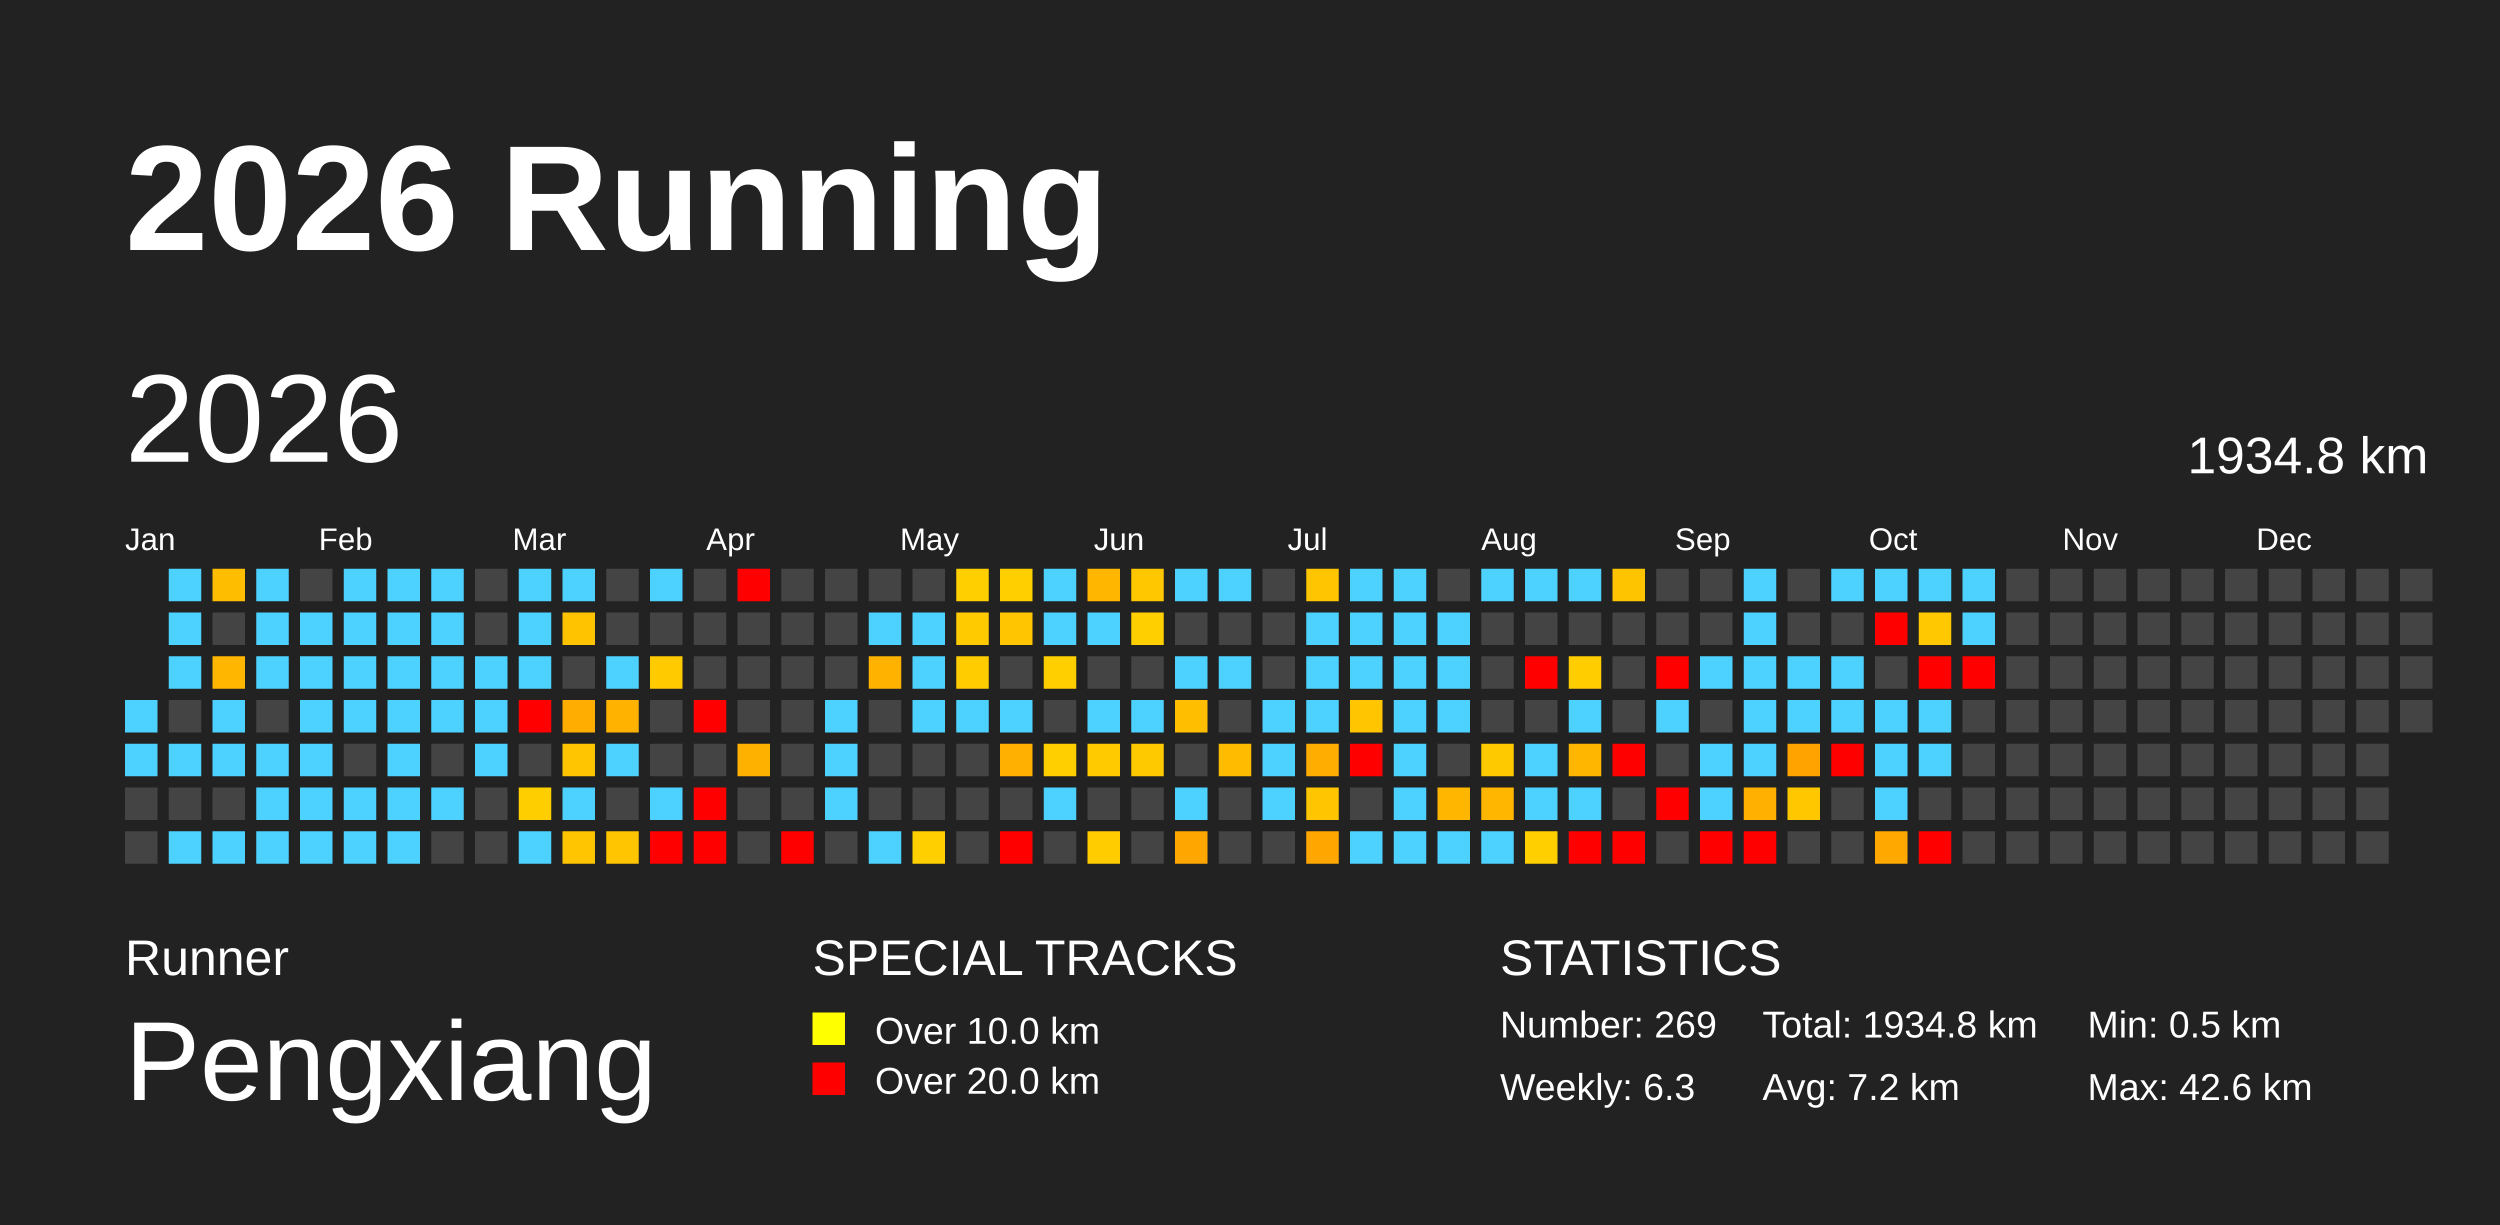
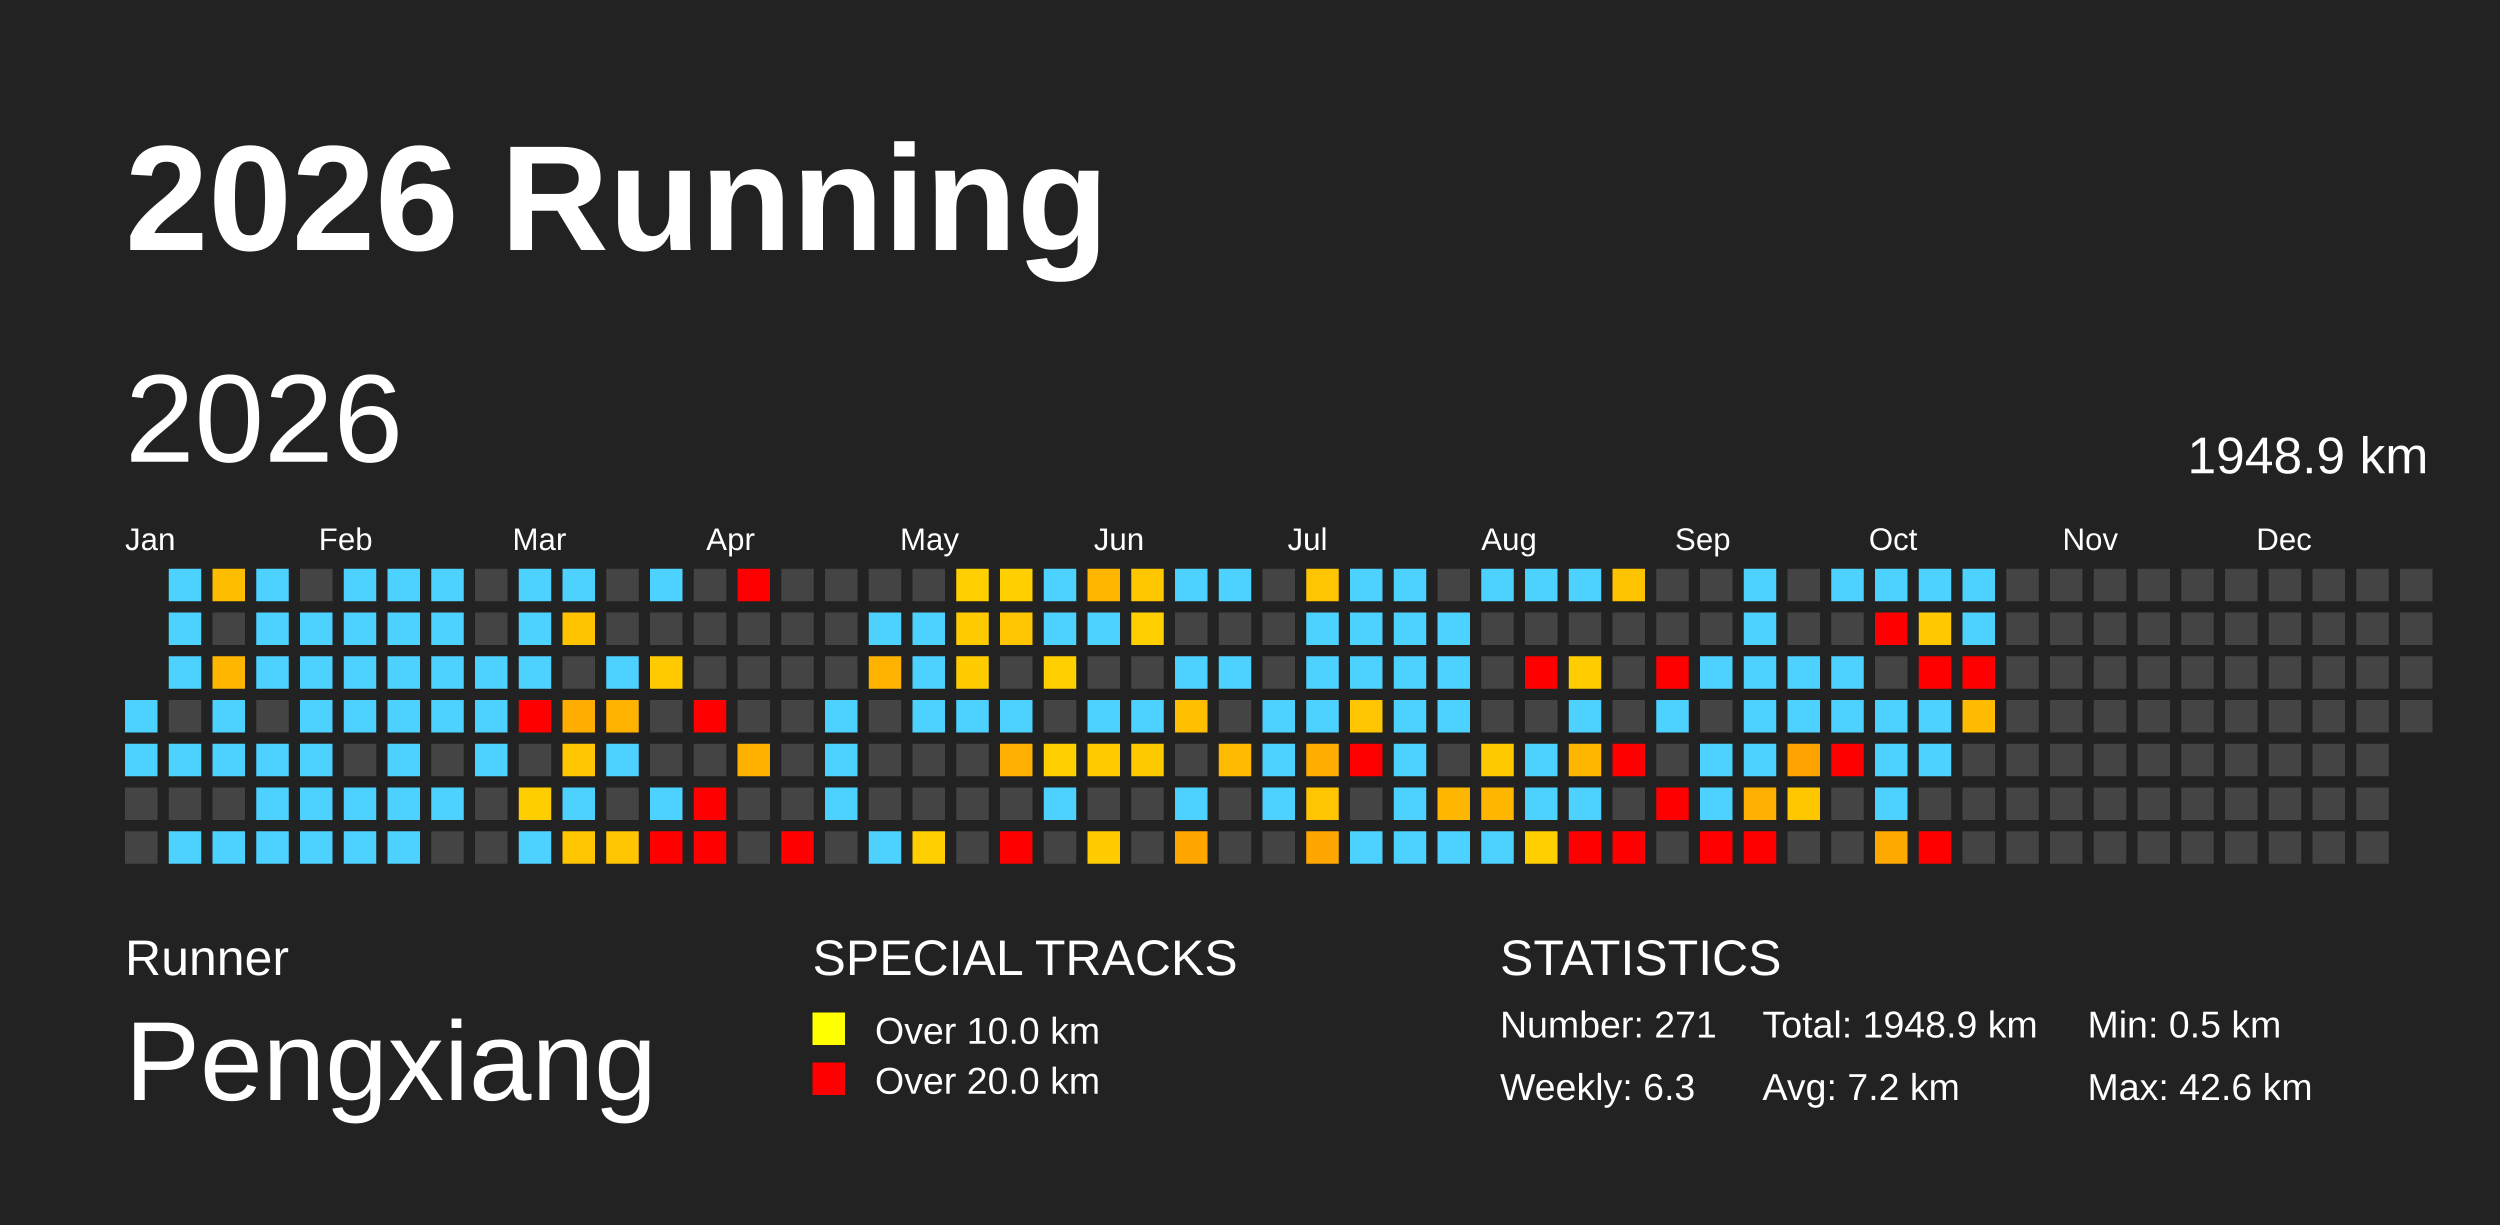
<svg xmlns="http://www.w3.org/2000/svg" baseProfile="full" height="98mm" version="1.1" viewBox="0,0,200,98" width="200mm">
  <defs>
    <pattern height="2" id="indoor-stripe" patternUnits="userSpaceOnUse" width="2">
      <line stroke="white" stroke-opacity="0.45" stroke-width="0.5" x1="0" x2="2" y1="2" y2="0" />
    </pattern>
  </defs>
  <rect fill="#222222" height="98" width="200" x="0" y="0" />
  <text fill="#FFFFFF" style="font-size:12px; font-family:Arial; font-weight:bold;" x="10" y="20">2026 Running</text>
  <text fill="#FFFFFF" style="font-size:4px; font-family:Arial" x="10" y="78">Runner</text>
  <text fill="#FFFFFF" style="font-size:9px; font-family:Arial" x="10" y="88">Pengxiang</text>
  <text fill="#FFFFFF" style="font-size:4px; font-family:Arial" x="65" y="78">SPECIAL TRACKS</text>
  <rect fill="yellow" height="2.6" width="2.6" x="65" y="81" />
  <text fill="#FFFFFF" style="font-size:3px; font-family:Arial" x="70" y="83.5">Over 10.0 km</text>
  <rect fill="red" height="2.6" width="2.6" x="65" y="85" />
  <text fill="#FFFFFF" style="font-size:3px; font-family:Arial" x="70" y="87.5">Over 20.0 km</text>
  <text fill="#FFFFFF" style="font-size:4px; font-family:Arial" x="120" y="78">STATISTICS</text>
-   <text fill="#FFFFFF" style="font-size:3px; font-family:Arial" x="120" y="83">Number: 269</text>
+   <text fill="#FFFFFF" style="font-size:3px; font-family:Arial" x="120" y="83">Number: 271</text>
  <text fill="#FFFFFF" style="font-size:3px; font-family:Arial" x="120" y="88">Weekly: 6.3</text>
-   <text fill="#FFFFFF" style="font-size:3px; font-family:Arial" x="141" y="83">Total: 1934.8 km</text>
+   <text fill="#FFFFFF" style="font-size:3px; font-family:Arial" x="141" y="83">Total: 1948.9 km</text>
  <text fill="#FFFFFF" style="font-size:3px; font-family:Arial" x="141" y="88">Avg: 7.2 km</text>
  <text fill="#FFFFFF" style="font-size:3px; font-family:Arial" x="167" y="83">Min: 0.5 km</text>
  <text fill="#FFFFFF" style="font-size:3px; font-family:Arial" x="167" y="88">Max: 42.6 km</text>
  <text dominant-baseline="hanging" fill="#FFFFFF" style="font-size:10.0px; font-family:Arial;" x="10" y="30">2026</text>
-   <text dominant-baseline="hanging" fill="#FFFFFF" style="font-size:4.125px; font-family:Arial;" x="175" y="35">1934.8 km</text>
+   <text dominant-baseline="hanging" fill="#FFFFFF" style="font-size:4.125px; font-family:Arial;" x="175" y="35">1948.9 km</text>
  <text fill="#FFFFFF" style="font-size:2.5px; font-family:Arial" x="10.0" y="44">Jan</text>
  <text fill="#FFFFFF" style="font-size:2.5px; font-family:Arial" x="25.5" y="44">Feb</text>
  <text fill="#FFFFFF" style="font-size:2.5px; font-family:Arial" x="41.0" y="44">Mar</text>
  <text fill="#FFFFFF" style="font-size:2.5px; font-family:Arial" x="56.5" y="44">Apr</text>
  <text fill="#FFFFFF" style="font-size:2.5px; font-family:Arial" x="72.0" y="44">May</text>
  <text fill="#FFFFFF" style="font-size:2.5px; font-family:Arial" x="87.5" y="44">Jun</text>
  <text fill="#FFFFFF" style="font-size:2.5px; font-family:Arial" x="103.0" y="44">Jul</text>
  <text fill="#FFFFFF" style="font-size:2.5px; font-family:Arial" x="118.5" y="44">Aug</text>
  <text fill="#FFFFFF" style="font-size:2.5px; font-family:Arial" x="134.0" y="44">Sep</text>
  <text fill="#FFFFFF" style="font-size:2.5px; font-family:Arial" x="149.5" y="44">Oct</text>
  <text fill="#FFFFFF" style="font-size:2.5px; font-family:Arial" x="165.0" y="44">Nov</text>
  <text fill="#FFFFFF" style="font-size:2.5px; font-family:Arial" x="180.5" y="44">Dec</text>
  <rect fill="#4dd2ff" height="2.6" width="2.6" x="10.0" y="56.0" />
  <rect fill="#4dd2ff" height="2.6" width="2.6" x="10.0" y="59.5" />
  <rect fill="#444444" height="2.6" width="2.6" x="10.0" y="63.0" />
  <rect fill="#444444" height="2.6" width="2.6" x="10.0" y="66.5" />
  <rect fill="#4dd2ff" height="2.6" width="2.6" x="13.5" y="45.5" />
  <rect fill="#4dd2ff" height="2.6" width="2.6" x="13.5" y="49.0" />
  <rect fill="#4dd2ff" height="2.6" width="2.6" x="13.5" y="52.5" />
  <rect fill="#444444" height="2.6" width="2.6" x="13.5" y="56.0" />
  <rect fill="#4dd2ff" height="2.6" width="2.6" x="13.5" y="59.5" />
  <rect fill="#444444" height="2.6" width="2.6" x="13.5" y="63.0" />
  <rect fill="#4dd2ff" height="2.6" width="2.6" x="13.5" y="66.5" />
  <rect fill="#ffbd00" height="2.6" width="2.6" x="17.0" y="45.5" />
  <rect fill="#444444" height="2.6" width="2.6" x="17.0" y="49.0" />
  <rect fill="#ffb600" height="2.6" width="2.6" x="17.0" y="52.5" />
  <rect fill="#4dd2ff" height="2.6" width="2.6" x="17.0" y="56.0" />
  <rect fill="#4dd2ff" height="2.6" width="2.6" x="17.0" y="59.5" />
  <rect fill="#444444" height="2.6" width="2.6" x="17.0" y="63.0" />
  <rect fill="#4dd2ff" height="2.6" width="2.6" x="17.0" y="66.5" />
  <rect fill="#4dd2ff" height="2.6" width="2.6" x="20.5" y="45.5" />
  <rect fill="#4dd2ff" height="2.6" width="2.6" x="20.5" y="49.0" />
  <rect fill="#4dd2ff" height="2.6" width="2.6" x="20.5" y="52.5" />
  <rect fill="#444444" height="2.6" width="2.6" x="20.5" y="56.0" />
  <rect fill="#4dd2ff" height="2.6" width="2.6" x="20.5" y="59.5" />
  <rect fill="#4dd2ff" height="2.6" width="2.6" x="20.5" y="63.0" />
  <rect fill="#4dd2ff" height="2.6" width="2.6" x="20.5" y="66.5" />
  <rect fill="#444444" height="2.6" width="2.6" x="24.0" y="45.5" />
  <rect fill="#4dd2ff" height="2.6" width="2.6" x="24.0" y="49.0" />
  <rect fill="#4dd2ff" height="2.6" width="2.6" x="24.0" y="52.5" />
  <rect fill="#4dd2ff" height="2.6" width="2.6" x="24.0" y="56.0" />
  <rect fill="#4dd2ff" height="2.6" width="2.6" x="24.0" y="59.5" />
  <rect fill="#4dd2ff" height="2.6" width="2.6" x="24.0" y="63.0" />
  <rect fill="#4dd2ff" height="2.6" width="2.6" x="24.0" y="66.5" />
  <rect fill="#4dd2ff" height="2.6" width="2.6" x="27.5" y="45.5" />
  <rect fill="#4dd2ff" height="2.6" width="2.6" x="27.5" y="49.0" />
  <rect fill="#4dd2ff" height="2.6" width="2.6" x="27.5" y="52.5" />
  <rect fill="#4dd2ff" height="2.6" width="2.6" x="27.5" y="56.0" />
  <rect fill="#444444" height="2.6" width="2.6" x="27.5" y="59.5" />
  <rect fill="#4dd2ff" height="2.6" width="2.6" x="27.5" y="63.0" />
  <rect fill="#4dd2ff" height="2.6" width="2.6" x="27.5" y="66.5" />
  <rect fill="#4dd2ff" height="2.6" width="2.6" x="31.0" y="45.5" />
  <rect fill="#4dd2ff" height="2.6" width="2.6" x="31.0" y="49.0" />
  <rect fill="#4dd2ff" height="2.6" width="2.6" x="31.0" y="52.5" />
  <rect fill="#4dd2ff" height="2.6" width="2.6" x="31.0" y="56.0" />
  <rect fill="#4dd2ff" height="2.6" width="2.6" x="31.0" y="59.5" />
  <rect fill="#4dd2ff" height="2.6" width="2.6" x="31.0" y="63.0" />
  <rect fill="#4dd2ff" height="2.6" width="2.6" x="31.0" y="66.5" />
  <rect fill="#4dd2ff" height="2.6" width="2.6" x="34.5" y="45.5" />
  <rect fill="#4dd2ff" height="2.6" width="2.6" x="34.5" y="49.0" />
  <rect fill="#4dd2ff" height="2.6" width="2.6" x="34.5" y="52.5" />
  <rect fill="#4dd2ff" height="2.6" width="2.6" x="34.5" y="56.0" />
  <rect fill="#444444" height="2.6" width="2.6" x="34.5" y="59.5" />
  <rect fill="#4dd2ff" height="2.6" width="2.6" x="34.5" y="63.0" />
  <rect fill="#444444" height="2.6" width="2.6" x="34.5" y="66.5" />
  <rect fill="#444444" height="2.6" width="2.6" x="38.0" y="45.5" />
  <rect fill="#444444" height="2.6" width="2.6" x="38.0" y="49.0" />
  <rect fill="#4dd2ff" height="2.6" width="2.6" x="38.0" y="52.5" />
  <rect fill="#4dd2ff" height="2.6" width="2.6" x="38.0" y="56.0" />
  <rect fill="#4dd2ff" height="2.6" width="2.6" x="38.0" y="59.5" />
  <rect fill="#444444" height="2.6" width="2.6" x="38.0" y="63.0" />
  <rect fill="#444444" height="2.6" width="2.6" x="38.0" y="66.5" />
  <rect fill="#4dd2ff" height="2.6" width="2.6" x="41.5" y="45.5" />
  <rect fill="#4dd2ff" height="2.6" width="2.6" x="41.5" y="49.0" />
  <rect fill="#4dd2ff" height="2.6" width="2.6" x="41.5" y="52.5" />
  <rect fill="red" height="2.6" width="2.6" x="41.5" y="56.0" />
  <rect fill="#444444" height="2.6" width="2.6" x="41.5" y="59.5" />
  <rect fill="#ffce00" height="2.6" width="2.6" x="41.5" y="63.0" />
  <rect fill="#4dd2ff" height="2.6" width="2.6" x="41.5" y="66.5" />
  <rect fill="#4dd2ff" height="2.6" width="2.6" x="45.0" y="45.5" />
  <rect fill="#ffc300" height="2.6" width="2.6" x="45.0" y="49.0" />
  <rect fill="#444444" height="2.6" width="2.6" x="45.0" y="52.5" />
  <rect fill="#ffad00" height="2.6" width="2.6" x="45.0" y="56.0" />
  <rect fill="#ffc500" height="2.6" width="2.6" x="45.0" y="59.5" />
  <rect fill="#4dd2ff" height="2.6" width="2.6" x="45.0" y="63.0" />
  <rect fill="#ffc500" height="2.6" width="2.6" x="45.0" y="66.5" />
  <rect fill="#444444" height="2.6" width="2.6" x="48.5" y="45.5" />
  <rect fill="#444444" height="2.6" width="2.6" x="48.5" y="49.0" />
  <rect fill="#4dd2ff" height="2.6" width="2.6" x="48.5" y="52.5" />
  <rect fill="#ffb300" height="2.6" width="2.6" x="48.5" y="56.0" />
  <rect fill="#4dd2ff" height="2.6" width="2.6" x="48.5" y="59.5" />
  <rect fill="#444444" height="2.6" width="2.6" x="48.5" y="63.0" />
  <rect fill="#ffc500" height="2.6" width="2.6" x="48.5" y="66.5" />
  <rect fill="#4dd2ff" height="2.6" width="2.6" x="52.0" y="45.5" />
  <rect fill="#444444" height="2.6" width="2.6" x="52.0" y="49.0" />
  <rect fill="#ffca00" height="2.6" width="2.6" x="52.0" y="52.5" />
  <rect fill="#444444" height="2.6" width="2.6" x="52.0" y="56.0" />
  <rect fill="#444444" height="2.6" width="2.6" x="52.0" y="59.5" />
  <rect fill="#4dd2ff" height="2.6" width="2.6" x="52.0" y="63.0" />
  <rect fill="red" height="2.6" width="2.6" x="52.0" y="66.5" />
  <rect fill="#444444" height="2.6" width="2.6" x="55.5" y="45.5" />
  <rect fill="#444444" height="2.6" width="2.6" x="55.5" y="49.0" />
  <rect fill="#444444" height="2.6" width="2.6" x="55.5" y="52.5" />
  <rect fill="red" height="2.6" width="2.6" x="55.5" y="56.0" />
  <rect fill="#444444" height="2.6" width="2.6" x="55.5" y="59.5" />
  <rect fill="red" height="2.6" width="2.6" x="55.5" y="63.0" />
  <rect fill="red" height="2.6" width="2.6" x="55.5" y="66.5" />
  <rect fill="red" height="2.6" width="2.6" x="59.0" y="45.5" />
  <rect fill="#444444" height="2.6" width="2.6" x="59.0" y="49.0" />
  <rect fill="#444444" height="2.6" width="2.6" x="59.0" y="52.5" />
  <rect fill="#444444" height="2.6" width="2.6" x="59.0" y="56.0" />
  <rect fill="#ffb100" height="2.6" width="2.6" x="59.0" y="59.5" />
  <rect fill="#444444" height="2.6" width="2.6" x="59.0" y="63.0" />
  <rect fill="#444444" height="2.6" width="2.6" x="59.0" y="66.5" />
  <rect fill="#444444" height="2.6" width="2.6" x="62.5" y="45.5" />
  <rect fill="#444444" height="2.6" width="2.6" x="62.5" y="49.0" />
  <rect fill="#444444" height="2.6" width="2.6" x="62.5" y="52.5" />
  <rect fill="#444444" height="2.6" width="2.6" x="62.5" y="56.0" />
  <rect fill="#444444" height="2.6" width="2.6" x="62.5" y="59.5" />
  <rect fill="#444444" height="2.6" width="2.6" x="62.5" y="63.0" />
  <rect fill="red" height="2.6" width="2.6" x="62.5" y="66.5" />
  <rect fill="#444444" height="2.6" width="2.6" x="66.0" y="45.5" />
  <rect fill="#444444" height="2.6" width="2.6" x="66.0" y="49.0" />
  <rect fill="#444444" height="2.6" width="2.6" x="66.0" y="52.5" />
  <rect fill="#4dd2ff" height="2.6" width="2.6" x="66.0" y="56.0" />
  <rect fill="#4dd2ff" height="2.6" width="2.6" x="66.0" y="59.5" />
  <rect fill="#4dd2ff" height="2.6" width="2.6" x="66.0" y="63.0" />
  <rect fill="#444444" height="2.6" width="2.6" x="66.0" y="66.5" />
  <rect fill="#444444" height="2.6" width="2.6" x="69.5" y="45.5" />
  <rect fill="#4dd2ff" height="2.6" width="2.6" x="69.5" y="49.0" />
  <rect fill="#ffb300" height="2.6" width="2.6" x="69.5" y="52.5" />
  <rect fill="#444444" height="2.6" width="2.6" x="69.5" y="56.0" />
  <rect fill="#444444" height="2.6" width="2.6" x="69.5" y="59.5" />
  <rect fill="#444444" height="2.6" width="2.6" x="69.5" y="63.0" />
  <rect fill="#4dd2ff" height="2.6" width="2.6" x="69.5" y="66.5" />
  <rect fill="#444444" height="2.6" width="2.6" x="73.0" y="45.5" />
  <rect fill="#4dd2ff" height="2.6" width="2.6" x="73.0" y="49.0" />
  <rect fill="#4dd2ff" height="2.6" width="2.6" x="73.0" y="52.5" />
  <rect fill="#4dd2ff" height="2.6" width="2.6" x="73.0" y="56.0" />
  <rect fill="#444444" height="2.6" width="2.6" x="73.0" y="59.5" />
  <rect fill="#444444" height="2.6" width="2.6" x="73.0" y="63.0" />
  <rect fill="#ffcf00" height="2.6" width="2.6" x="73.0" y="66.5" />
  <rect fill="#ffcf00" height="2.6" width="2.6" x="76.5" y="45.5" />
  <rect fill="#ffca00" height="2.6" width="2.6" x="76.5" y="49.0" />
  <rect fill="#ffcc00" height="2.6" width="2.6" x="76.5" y="52.5" />
  <rect fill="#4dd2ff" height="2.6" width="2.6" x="76.5" y="56.0" />
  <rect fill="#444444" height="2.6" width="2.6" x="76.5" y="59.5" />
  <rect fill="#444444" height="2.6" width="2.6" x="76.5" y="63.0" />
  <rect fill="#444444" height="2.6" width="2.6" x="76.5" y="66.5" />
  <rect fill="#ffcf00" height="2.6" width="2.6" x="80.0" y="45.5" />
  <rect fill="#ffc500" height="2.6" width="2.6" x="80.0" y="49.0" />
  <rect fill="#444444" height="2.6" width="2.6" x="80.0" y="52.5" />
  <rect fill="#4dd2ff" height="2.6" width="2.6" x="80.0" y="56.0" />
  <rect fill="#ffb000" height="2.6" width="2.6" x="80.0" y="59.5" />
  <rect fill="#444444" height="2.6" width="2.6" x="80.0" y="63.0" />
  <rect fill="red" height="2.6" width="2.6" x="80.0" y="66.5" />
  <rect fill="#4dd2ff" height="2.6" width="2.6" x="83.5" y="45.5" />
  <rect fill="#4dd2ff" height="2.6" width="2.6" x="83.5" y="49.0" />
  <rect fill="#ffcf00" height="2.6" width="2.6" x="83.5" y="52.5" />
  <rect fill="#444444" height="2.6" width="2.6" x="83.5" y="56.0" />
  <rect fill="#ffcf00" height="2.6" width="2.6" x="83.5" y="59.5" />
  <rect fill="#4dd2ff" height="2.6" width="2.6" x="83.5" y="63.0" />
  <rect fill="#444444" height="2.6" width="2.6" x="83.5" y="66.5" />
  <rect fill="#ffb600" height="2.6" width="2.6" x="87.0" y="45.5" />
  <rect fill="#4dd2ff" height="2.6" width="2.6" x="87.0" y="49.0" />
  <rect fill="#444444" height="2.6" width="2.6" x="87.0" y="52.5" />
  <rect fill="#4dd2ff" height="2.6" width="2.6" x="87.0" y="56.0" />
  <rect fill="#ffca00" height="2.6" width="2.6" x="87.0" y="59.5" />
  <rect fill="#444444" height="2.6" width="2.6" x="87.0" y="63.0" />
  <rect fill="#ffcc00" height="2.6" width="2.6" x="87.0" y="66.5" />
  <rect fill="#ffc700" height="2.6" width="2.6" x="90.5" y="45.5" />
  <rect fill="#ffcf00" height="2.6" width="2.6" x="90.5" y="49.0" />
  <rect fill="#444444" height="2.6" width="2.6" x="90.5" y="52.5" />
  <rect fill="#4dd2ff" height="2.6" width="2.6" x="90.5" y="56.0" />
  <rect fill="#ffc900" height="2.6" width="2.6" x="90.5" y="59.5" />
  <rect fill="#444444" height="2.6" width="2.6" x="90.5" y="63.0" />
  <rect fill="#444444" height="2.6" width="2.6" x="90.5" y="66.5" />
  <rect fill="#4dd2ff" height="2.6" width="2.6" x="94.0" y="45.5" />
  <rect fill="#444444" height="2.6" width="2.6" x="94.0" y="49.0" />
  <rect fill="#4dd2ff" height="2.6" width="2.6" x="94.0" y="52.5" />
  <rect fill="#ffbe00" height="2.6" width="2.6" x="94.0" y="56.0" />
  <rect fill="#444444" height="2.6" width="2.6" x="94.0" y="59.5" />
  <rect fill="#4dd2ff" height="2.6" width="2.6" x="94.0" y="63.0" />
  <rect fill="#ffa600" height="2.6" width="2.6" x="94.0" y="66.5" />
  <rect fill="#4dd2ff" height="2.6" width="2.6" x="97.5" y="45.5" />
  <rect fill="#444444" height="2.6" width="2.6" x="97.5" y="49.0" />
  <rect fill="#4dd2ff" height="2.6" width="2.6" x="97.5" y="52.5" />
  <rect fill="#444444" height="2.6" width="2.6" x="97.5" y="56.0" />
  <rect fill="#ffbb00" height="2.6" width="2.6" x="97.5" y="59.5" />
  <rect fill="#444444" height="2.6" width="2.6" x="97.5" y="63.0" />
  <rect fill="#444444" height="2.6" width="2.6" x="97.5" y="66.5" />
  <rect fill="#444444" height="2.6" width="2.6" x="101.0" y="45.5" />
  <rect fill="#444444" height="2.6" width="2.6" x="101.0" y="49.0" />
  <rect fill="#444444" height="2.6" width="2.6" x="101.0" y="52.5" />
  <rect fill="#4dd2ff" height="2.6" width="2.6" x="101.0" y="56.0" />
  <rect fill="#4dd2ff" height="2.6" width="2.6" x="101.0" y="59.5" />
  <rect fill="#4dd2ff" height="2.6" width="2.6" x="101.0" y="63.0" />
  <rect fill="#444444" height="2.6" width="2.6" x="101.0" y="66.5" />
  <rect fill="#ffc500" height="2.6" width="2.6" x="104.5" y="45.5" />
  <rect fill="#4dd2ff" height="2.6" width="2.6" x="104.5" y="49.0" />
  <rect fill="#4dd2ff" height="2.6" width="2.6" x="104.5" y="52.5" />
  <rect fill="#4dd2ff" height="2.6" width="2.6" x="104.5" y="56.0" />
  <rect fill="#ffad00" height="2.6" width="2.6" x="104.5" y="59.5" />
  <rect fill="#ffc500" height="2.6" width="2.6" x="104.5" y="63.0" />
  <rect fill="#ffa600" height="2.6" width="2.6" x="104.5" y="66.5" />
  <rect fill="#4dd2ff" height="2.6" width="2.6" x="108.0" y="45.5" />
  <rect fill="#4dd2ff" height="2.6" width="2.6" x="108.0" y="49.0" />
  <rect fill="#4dd2ff" height="2.6" width="2.6" x="108.0" y="52.5" />
  <rect fill="#ffc500" height="2.6" width="2.6" x="108.0" y="56.0" />
  <rect fill="red" height="2.6" width="2.6" x="108.0" y="59.5" />
  <rect fill="#444444" height="2.6" width="2.6" x="108.0" y="63.0" />
  <rect fill="#4dd2ff" height="2.6" width="2.6" x="108.0" y="66.5" />
  <rect fill="#4dd2ff" height="2.6" width="2.6" x="111.5" y="45.5" />
  <rect fill="#4dd2ff" height="2.6" width="2.6" x="111.5" y="49.0" />
  <rect fill="#4dd2ff" height="2.6" width="2.6" x="111.5" y="52.5" />
  <rect fill="#4dd2ff" height="2.6" width="2.6" x="111.5" y="56.0" />
  <rect fill="#4dd2ff" height="2.6" width="2.6" x="111.5" y="59.5" />
  <rect fill="#4dd2ff" height="2.6" width="2.6" x="111.5" y="63.0" />
  <rect fill="#4dd2ff" height="2.6" width="2.6" x="111.5" y="66.5" />
  <rect fill="#444444" height="2.6" width="2.6" x="115.0" y="45.5" />
  <rect fill="#4dd2ff" height="2.6" width="2.6" x="115.0" y="49.0" />
  <rect fill="#4dd2ff" height="2.6" width="2.6" x="115.0" y="52.5" />
  <rect fill="#4dd2ff" height="2.6" width="2.6" x="115.0" y="56.0" />
  <rect fill="#444444" height="2.6" width="2.6" x="115.0" y="59.5" />
  <rect fill="#ffb600" height="2.6" width="2.6" x="115.0" y="63.0" />
  <rect fill="#4dd2ff" height="2.6" width="2.6" x="115.0" y="66.5" />
  <rect fill="#4dd2ff" height="2.6" width="2.6" x="118.5" y="45.5" />
  <rect fill="#444444" height="2.6" width="2.6" x="118.5" y="49.0" />
  <rect fill="#444444" height="2.6" width="2.6" x="118.5" y="52.5" />
  <rect fill="#444444" height="2.6" width="2.6" x="118.5" y="56.0" />
  <rect fill="#ffc900" height="2.6" width="2.6" x="118.5" y="59.5" />
  <rect fill="#ffb600" height="2.6" width="2.6" x="118.5" y="63.0" />
  <rect fill="#4dd2ff" height="2.6" width="2.6" x="118.5" y="66.5" />
  <rect fill="#4dd2ff" height="2.6" width="2.6" x="122.0" y="45.5" />
  <rect fill="#444444" height="2.6" width="2.6" x="122.0" y="49.0" />
  <rect fill="red" height="2.6" width="2.6" x="122.0" y="52.5" />
  <rect fill="#444444" height="2.6" width="2.6" x="122.0" y="56.0" />
  <rect fill="#4dd2ff" height="2.6" width="2.6" x="122.0" y="59.5" />
  <rect fill="#4dd2ff" height="2.6" width="2.6" x="122.0" y="63.0" />
  <rect fill="#ffcf00" height="2.6" width="2.6" x="122.0" y="66.5" />
  <rect fill="#4dd2ff" height="2.6" width="2.6" x="125.5" y="45.5" />
  <rect fill="#444444" height="2.6" width="2.6" x="125.5" y="49.0" />
  <rect fill="#ffcd00" height="2.6" width="2.6" x="125.5" y="52.5" />
  <rect fill="#4dd2ff" height="2.6" width="2.6" x="125.5" y="56.0" />
  <rect fill="#ffb600" height="2.6" width="2.6" x="125.5" y="59.5" />
  <rect fill="#4dd2ff" height="2.6" width="2.6" x="125.5" y="63.0" />
  <rect fill="red" height="2.6" width="2.6" x="125.5" y="66.5" />
  <rect fill="#ffc400" height="2.6" width="2.6" x="129.0" y="45.5" />
  <rect fill="#444444" height="2.6" width="2.6" x="129.0" y="49.0" />
  <rect fill="#444444" height="2.6" width="2.6" x="129.0" y="52.5" />
  <rect fill="#444444" height="2.6" width="2.6" x="129.0" y="56.0" />
  <rect fill="red" height="2.6" width="2.6" x="129.0" y="59.5" />
  <rect fill="#444444" height="2.6" width="2.6" x="129.0" y="63.0" />
  <rect fill="red" height="2.6" width="2.6" x="129.0" y="66.5" />
  <rect fill="#444444" height="2.6" width="2.6" x="132.5" y="45.5" />
  <rect fill="#444444" height="2.6" width="2.6" x="132.5" y="49.0" />
  <rect fill="red" height="2.6" width="2.6" x="132.5" y="52.5" />
  <rect fill="#4dd2ff" height="2.6" width="2.6" x="132.5" y="56.0" />
  <rect fill="#444444" height="2.6" width="2.6" x="132.5" y="59.5" />
  <rect fill="red" height="2.6" width="2.6" x="132.5" y="63.0" />
  <rect fill="#444444" height="2.6" width="2.6" x="132.5" y="66.5" />
  <rect fill="#444444" height="2.6" width="2.6" x="136.0" y="45.5" />
  <rect fill="#444444" height="2.6" width="2.6" x="136.0" y="49.0" />
  <rect fill="#4dd2ff" height="2.6" width="2.6" x="136.0" y="52.5" />
  <rect fill="#444444" height="2.6" width="2.6" x="136.0" y="56.0" />
  <rect fill="#4dd2ff" height="2.6" width="2.6" x="136.0" y="59.5" />
  <rect fill="#4dd2ff" height="2.6" width="2.6" x="136.0" y="63.0" />
  <rect fill="red" height="2.6" width="2.6" x="136.0" y="66.5" />
  <rect fill="#4dd2ff" height="2.6" width="2.6" x="139.5" y="45.5" />
  <rect fill="#4dd2ff" height="2.6" width="2.6" x="139.5" y="49.0" />
  <rect fill="#4dd2ff" height="2.6" width="2.6" x="139.5" y="52.5" />
  <rect fill="#4dd2ff" height="2.6" width="2.6" x="139.5" y="56.0" />
  <rect fill="#4dd2ff" height="2.6" width="2.6" x="139.5" y="59.5" />
  <rect fill="#ffb000" height="2.6" width="2.6" x="139.5" y="63.0" />
  <rect fill="red" height="2.6" width="2.6" x="139.5" y="66.5" />
  <rect fill="#444444" height="2.6" width="2.6" x="143.0" y="45.5" />
  <rect fill="#444444" height="2.6" width="2.6" x="143.0" y="49.0" />
  <rect fill="#4dd2ff" height="2.6" width="2.6" x="143.0" y="52.5" />
  <rect fill="#4dd2ff" height="2.6" width="2.6" x="143.0" y="56.0" />
  <rect fill="#ffa300" height="2.6" width="2.6" x="143.0" y="59.5" />
  <rect fill="#ffc700" height="2.6" width="2.6" x="143.0" y="63.0" />
  <rect fill="#444444" height="2.6" width="2.6" x="143.0" y="66.5" />
  <rect fill="#4dd2ff" height="2.6" width="2.6" x="146.5" y="45.5" />
  <rect fill="#444444" height="2.6" width="2.6" x="146.5" y="49.0" />
  <rect fill="#4dd2ff" height="2.6" width="2.6" x="146.5" y="52.5" />
  <rect fill="#4dd2ff" height="2.6" width="2.6" x="146.5" y="56.0" />
  <rect fill="red" height="2.6" width="2.6" x="146.5" y="59.5" />
  <rect fill="#444444" height="2.6" width="2.6" x="146.5" y="63.0" />
  <rect fill="#444444" height="2.6" width="2.6" x="146.5" y="66.5" />
  <rect fill="#4dd2ff" height="2.6" width="2.6" x="150.0" y="45.5" />
  <rect fill="red" height="2.6" width="2.6" x="150.0" y="49.0" />
  <rect fill="#444444" height="2.6" width="2.6" x="150.0" y="52.5" />
  <rect fill="#4dd2ff" height="2.6" width="2.6" x="150.0" y="56.0" />
  <rect fill="#4dd2ff" height="2.6" width="2.6" x="150.0" y="59.5" />
  <rect fill="#4dd2ff" height="2.6" width="2.6" x="150.0" y="63.0" />
  <rect fill="#ffa800" height="2.6" width="2.6" x="150.0" y="66.5" />
  <rect fill="#4dd2ff" height="2.6" width="2.6" x="153.5" y="45.5" />
  <rect fill="#ffc800" height="2.6" width="2.6" x="153.5" y="49.0" />
  <rect fill="red" height="2.6" width="2.6" x="153.5" y="52.5" />
  <rect fill="#4dd2ff" height="2.6" width="2.6" x="153.5" y="56.0" />
  <rect fill="#4dd2ff" height="2.6" width="2.6" x="153.5" y="59.5" />
  <rect fill="#444444" height="2.6" width="2.6" x="153.5" y="63.0" />
  <rect fill="red" height="2.6" width="2.6" x="153.5" y="66.5" />
  <rect fill="#4dd2ff" height="2.6" width="2.6" x="157.0" y="45.5" />
  <rect fill="#4dd2ff" height="2.6" width="2.6" x="157.0" y="49.0" />
  <rect fill="red" height="2.6" width="2.6" x="157.0" y="52.5" />
-   <rect fill="#444444" height="2.6" width="2.6" x="157.0" y="56.0" />
+   <rect fill="#ffbb00" height="2.6" width="2.6" x="157.0" y="56.0" />
  <rect fill="#444444" height="2.6" width="2.6" x="157.0" y="59.5" />
  <rect fill="#444444" height="2.6" width="2.6" x="157.0" y="63.0" />
  <rect fill="#444444" height="2.6" width="2.6" x="157.0" y="66.5" />
  <rect fill="#444444" height="2.6" width="2.6" x="160.5" y="45.5" />
  <rect fill="#444444" height="2.6" width="2.6" x="160.5" y="49.0" />
  <rect fill="#444444" height="2.6" width="2.6" x="160.5" y="52.5" />
  <rect fill="#444444" height="2.6" width="2.6" x="160.5" y="56.0" />
  <rect fill="#444444" height="2.6" width="2.6" x="160.5" y="59.5" />
  <rect fill="#444444" height="2.6" width="2.6" x="160.5" y="63.0" />
  <rect fill="#444444" height="2.6" width="2.6" x="160.5" y="66.5" />
  <rect fill="#444444" height="2.6" width="2.6" x="164.0" y="45.5" />
  <rect fill="#444444" height="2.6" width="2.6" x="164.0" y="49.0" />
  <rect fill="#444444" height="2.6" width="2.6" x="164.0" y="52.5" />
  <rect fill="#444444" height="2.6" width="2.6" x="164.0" y="56.0" />
  <rect fill="#444444" height="2.6" width="2.6" x="164.0" y="59.5" />
  <rect fill="#444444" height="2.6" width="2.6" x="164.0" y="63.0" />
  <rect fill="#444444" height="2.6" width="2.6" x="164.0" y="66.5" />
  <rect fill="#444444" height="2.6" width="2.6" x="167.5" y="45.5" />
  <rect fill="#444444" height="2.6" width="2.6" x="167.5" y="49.0" />
  <rect fill="#444444" height="2.6" width="2.6" x="167.5" y="52.5" />
  <rect fill="#444444" height="2.6" width="2.6" x="167.5" y="56.0" />
  <rect fill="#444444" height="2.6" width="2.6" x="167.5" y="59.5" />
  <rect fill="#444444" height="2.6" width="2.6" x="167.5" y="63.0" />
  <rect fill="#444444" height="2.6" width="2.6" x="167.5" y="66.5" />
  <rect fill="#444444" height="2.6" width="2.6" x="171.0" y="45.5" />
  <rect fill="#444444" height="2.6" width="2.6" x="171.0" y="49.0" />
  <rect fill="#444444" height="2.6" width="2.6" x="171.0" y="52.5" />
  <rect fill="#444444" height="2.6" width="2.6" x="171.0" y="56.0" />
  <rect fill="#444444" height="2.6" width="2.6" x="171.0" y="59.5" />
  <rect fill="#444444" height="2.6" width="2.6" x="171.0" y="63.0" />
  <rect fill="#444444" height="2.6" width="2.6" x="171.0" y="66.5" />
  <rect fill="#444444" height="2.6" width="2.6" x="174.5" y="45.5" />
  <rect fill="#444444" height="2.6" width="2.6" x="174.5" y="49.0" />
  <rect fill="#444444" height="2.6" width="2.6" x="174.5" y="52.5" />
  <rect fill="#444444" height="2.6" width="2.6" x="174.5" y="56.0" />
  <rect fill="#444444" height="2.6" width="2.6" x="174.5" y="59.5" />
  <rect fill="#444444" height="2.6" width="2.6" x="174.5" y="63.0" />
  <rect fill="#444444" height="2.6" width="2.6" x="174.5" y="66.5" />
  <rect fill="#444444" height="2.6" width="2.6" x="178.0" y="45.5" />
  <rect fill="#444444" height="2.6" width="2.6" x="178.0" y="49.0" />
  <rect fill="#444444" height="2.6" width="2.6" x="178.0" y="52.5" />
  <rect fill="#444444" height="2.6" width="2.6" x="178.0" y="56.0" />
  <rect fill="#444444" height="2.6" width="2.6" x="178.0" y="59.5" />
  <rect fill="#444444" height="2.6" width="2.6" x="178.0" y="63.0" />
  <rect fill="#444444" height="2.6" width="2.6" x="178.0" y="66.5" />
  <rect fill="#444444" height="2.6" width="2.6" x="181.5" y="45.5" />
  <rect fill="#444444" height="2.6" width="2.6" x="181.5" y="49.0" />
  <rect fill="#444444" height="2.6" width="2.6" x="181.5" y="52.5" />
  <rect fill="#444444" height="2.6" width="2.6" x="181.5" y="56.0" />
  <rect fill="#444444" height="2.6" width="2.6" x="181.5" y="59.5" />
  <rect fill="#444444" height="2.6" width="2.6" x="181.5" y="63.0" />
  <rect fill="#444444" height="2.6" width="2.6" x="181.5" y="66.5" />
  <rect fill="#444444" height="2.6" width="2.6" x="185.0" y="45.5" />
  <rect fill="#444444" height="2.6" width="2.6" x="185.0" y="49.0" />
  <rect fill="#444444" height="2.6" width="2.6" x="185.0" y="52.5" />
  <rect fill="#444444" height="2.6" width="2.6" x="185.0" y="56.0" />
  <rect fill="#444444" height="2.6" width="2.6" x="185.0" y="59.5" />
  <rect fill="#444444" height="2.6" width="2.6" x="185.0" y="63.0" />
  <rect fill="#444444" height="2.6" width="2.6" x="185.0" y="66.5" />
  <rect fill="#444444" height="2.6" width="2.6" x="188.5" y="45.5" />
  <rect fill="#444444" height="2.6" width="2.6" x="188.5" y="49.0" />
  <rect fill="#444444" height="2.6" width="2.6" x="188.5" y="52.5" />
  <rect fill="#444444" height="2.6" width="2.6" x="188.5" y="56.0" />
  <rect fill="#444444" height="2.6" width="2.6" x="188.5" y="59.5" />
  <rect fill="#444444" height="2.6" width="2.6" x="188.5" y="63.0" />
  <rect fill="#444444" height="2.6" width="2.6" x="188.5" y="66.5" />
  <rect fill="#444444" height="2.6" width="2.6" x="192.0" y="45.5" />
  <rect fill="#444444" height="2.6" width="2.6" x="192.0" y="49.0" />
  <rect fill="#444444" height="2.6" width="2.6" x="192.0" y="52.5" />
  <rect fill="#444444" height="2.6" width="2.6" x="192.0" y="56.0" />
</svg>
